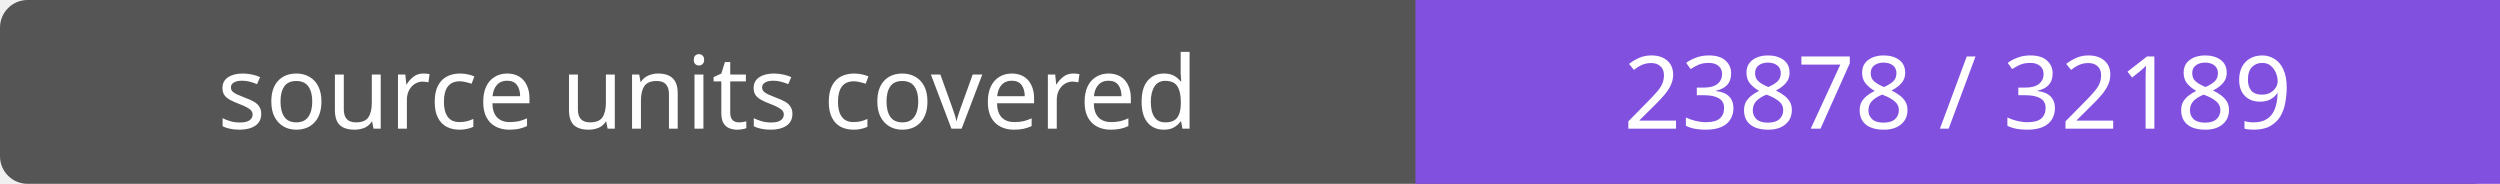
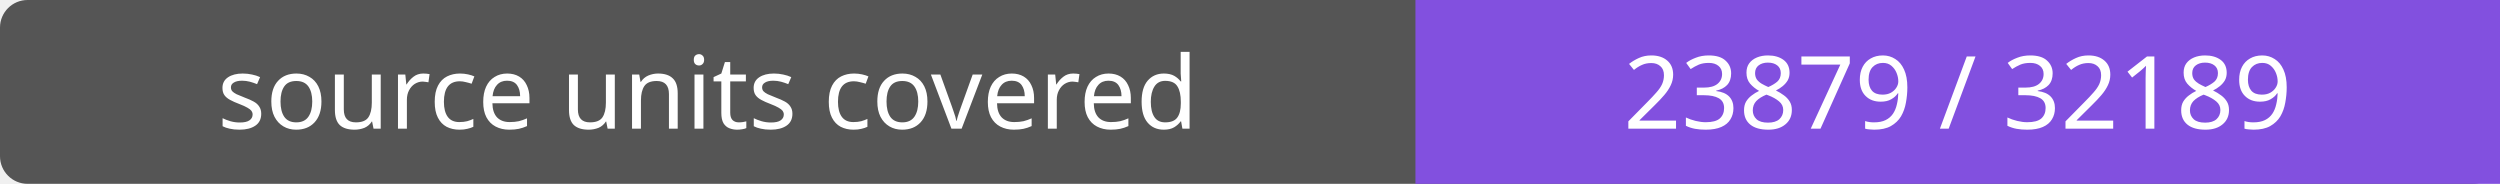
- <svg xmlns="http://www.w3.org/2000/svg" width="272" height="20" role="img" aria-label="source units covered: 23878 / 32189">
+ <svg xmlns="http://www.w3.org/2000/svg" width="272" height="20" role="img" aria-label="source units covered: 23879 / 32189">
  <rect width="272" height="20" rx="3" fill="#555" />
  <path fill="#8250df" d="M154 0h118v20H154z" />
  <g fill="#fff" text-anchor="middle" font-family="Verdana,sans-serif" font-size="11">
    <text x="77.0" y="14">source units covered</text>
-     <text x="213.0" y="14">23878 / 32189</text>
+     <text x="213.0" y="14">23879 / 32189</text>
  </g>
</svg>
